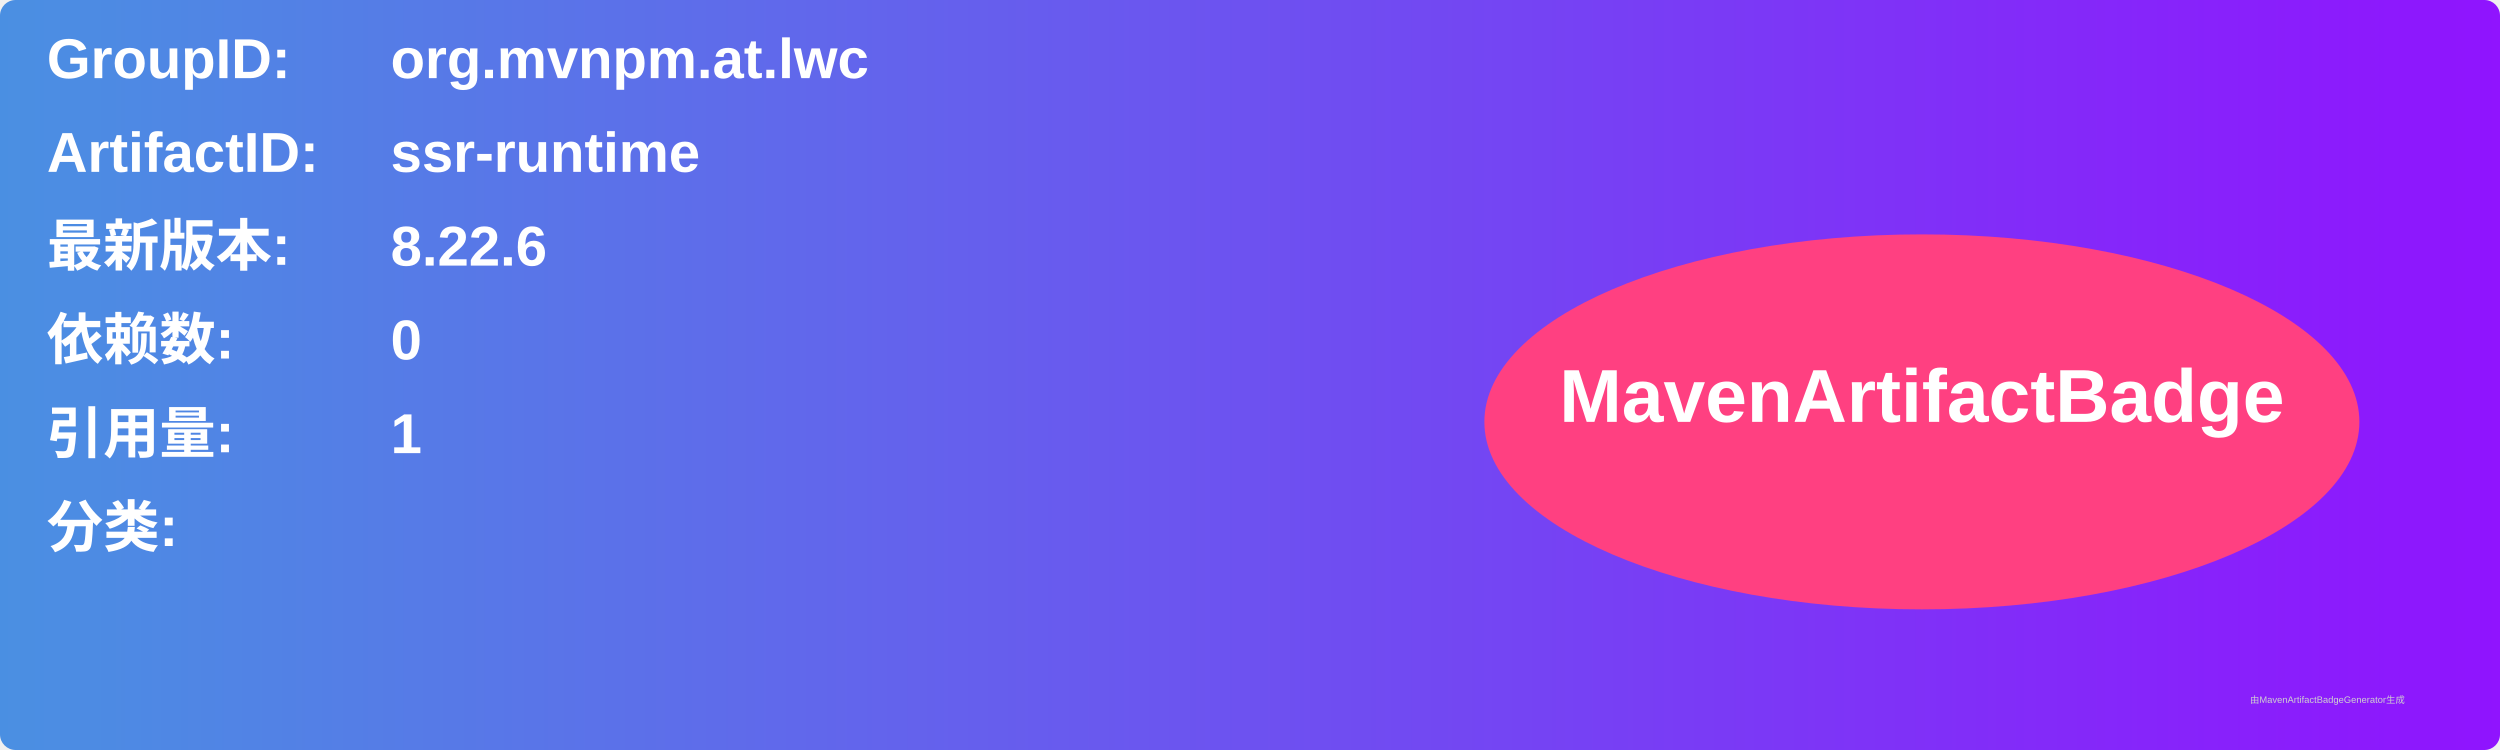
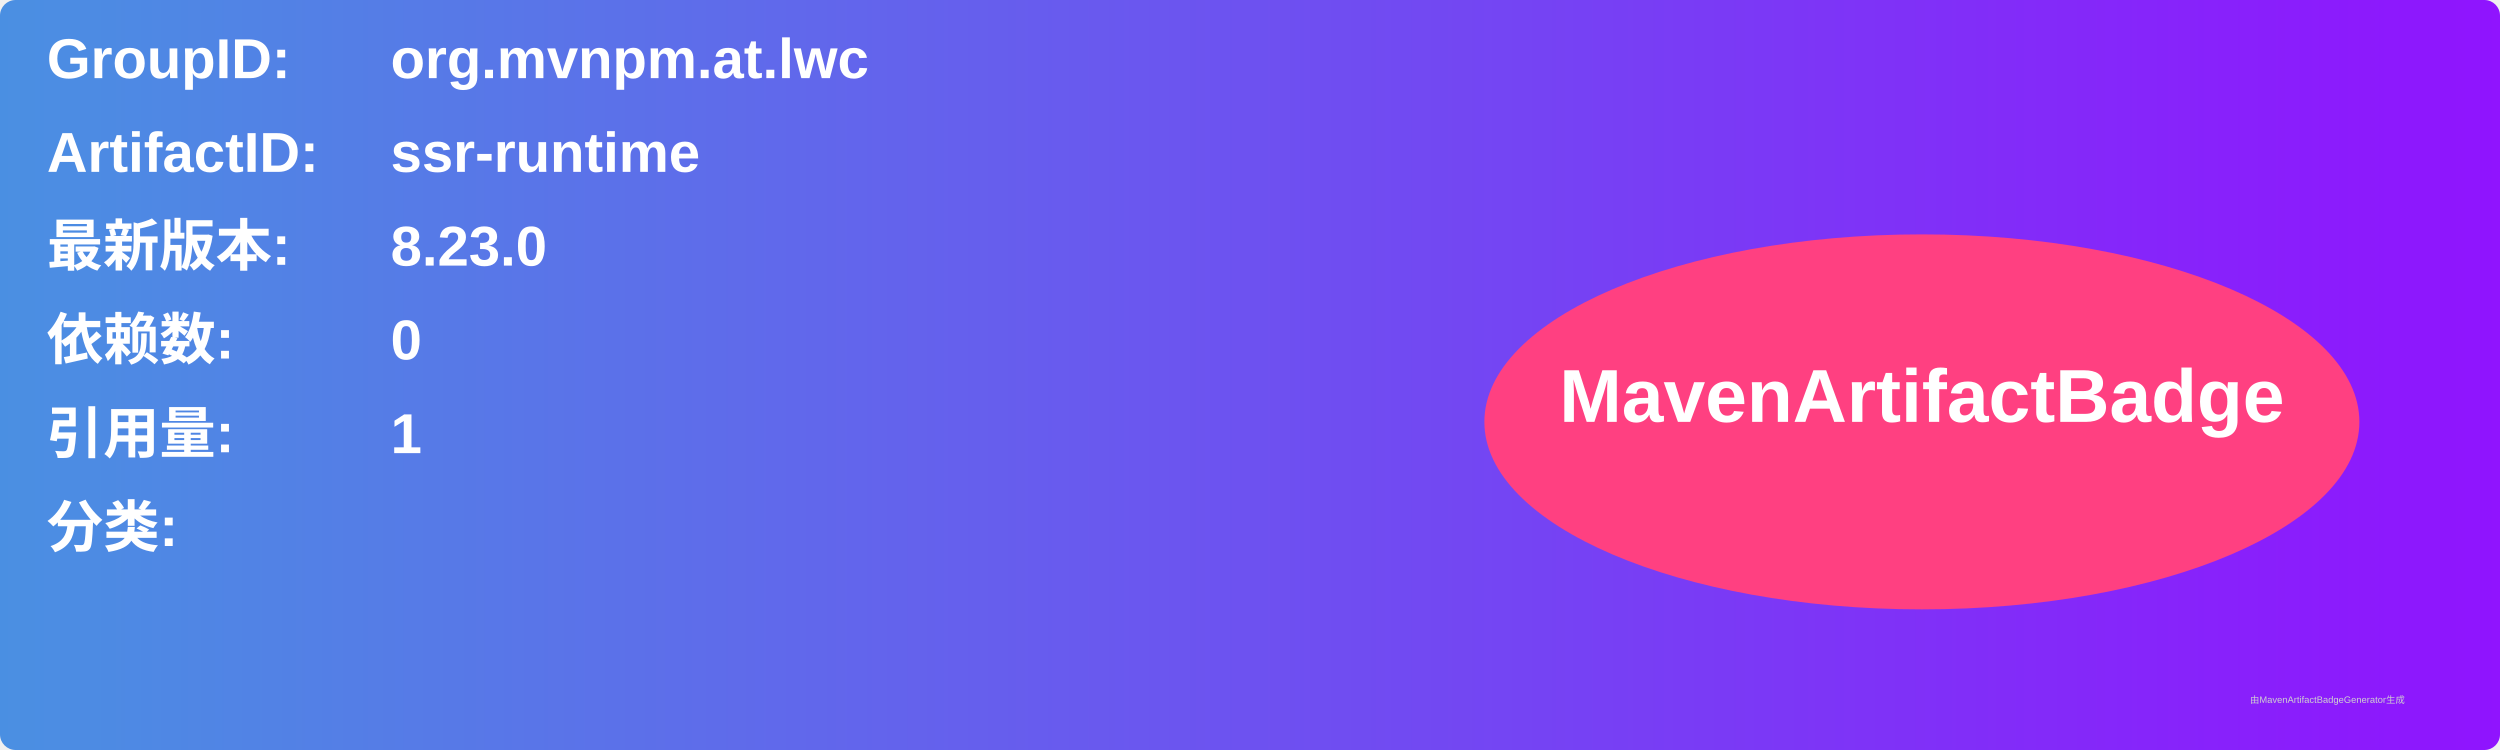
<svg xmlns="http://www.w3.org/2000/svg" width="800" height="240" viewBox="0 0 800 240">
  <linearGradient id="grad" x1="0%" y1="0%" x2="100%" y2="0%">
    <stop offset="0%" stop-color="#4a90e2" />
    <stop offset="100%" stop-color="#9013fe" />
  </linearGradient>
  <rect width="100%" height="100%" rx="5" ry="5" fill="url(#grad)" />
  <g transform="translate(15, 15)">
    <text x="0" y="10" font-family="Arial" font-size="18" fill="white" font-weight="bold" width="260">GroupID:</text>
    <text x="110" y="10" font-family="Arial" font-size="18" fill="white" font-weight="bold" width="460">org.mvnpm.at.lwc</text>
    <text x="0" y="40" font-family="Arial" font-size="18" fill="white" font-weight="bold" width="260">ArtifactID:</text>
    <text x="110" y="40" font-family="Arial" font-size="18" fill="white" font-weight="bold" width="460">ssr-runtime</text>
    <text x="0" y="70" font-family="Arial" font-size="18" fill="white" font-weight="bold">最新版本:</text>
    <text x="110" y="70" font-family="Arial" font-size="18" fill="white" font-weight="bold">
-       <tspan font-weight="bold">8.22.6</tspan>
+       <tspan font-weight="bold">8.23.0</tspan>
    </text>
    <text x="0" y="100" font-family="Arial" font-size="18" fill="white" font-weight="bold">依赖数: </text>
    <text x="110" y="100" font-family="Arial" font-size="18" fill="white">
      <tspan font-weight="bold">0</tspan>
    </text>
    <text x="0" y="130" font-family="Arial" font-size="18" fill="white" font-weight="bold">引用量: </text>
    <text x="110" y="130" font-family="Arial" font-size="18" fill="white">
      <tspan font-weight="bold">1</tspan>
    </text>
    <text x="0" y="160" font-family="Arial" font-size="18" fill="white" font-weight="bold">分类:</text>
    <text x="10" y="190" font-family="Arial" font-size="10" fill="white">
      <tspan font-weight="bold" />
    </text>
    <ellipse cx="600" cy="120" rx="140" ry="60" fill="#ff4081" />
    <text x="600" y="120" text-anchor="middle" font-family="Arial" font-size="24" fill="white" font-weight="bold">MavenArtifactBadge</text>
  </g>
  <text x="720" y="225" font-family="Arial" font-size="3" fill="#d0d0d0">由MavenArtifactBadgeGenerator生成</text>
</svg>
